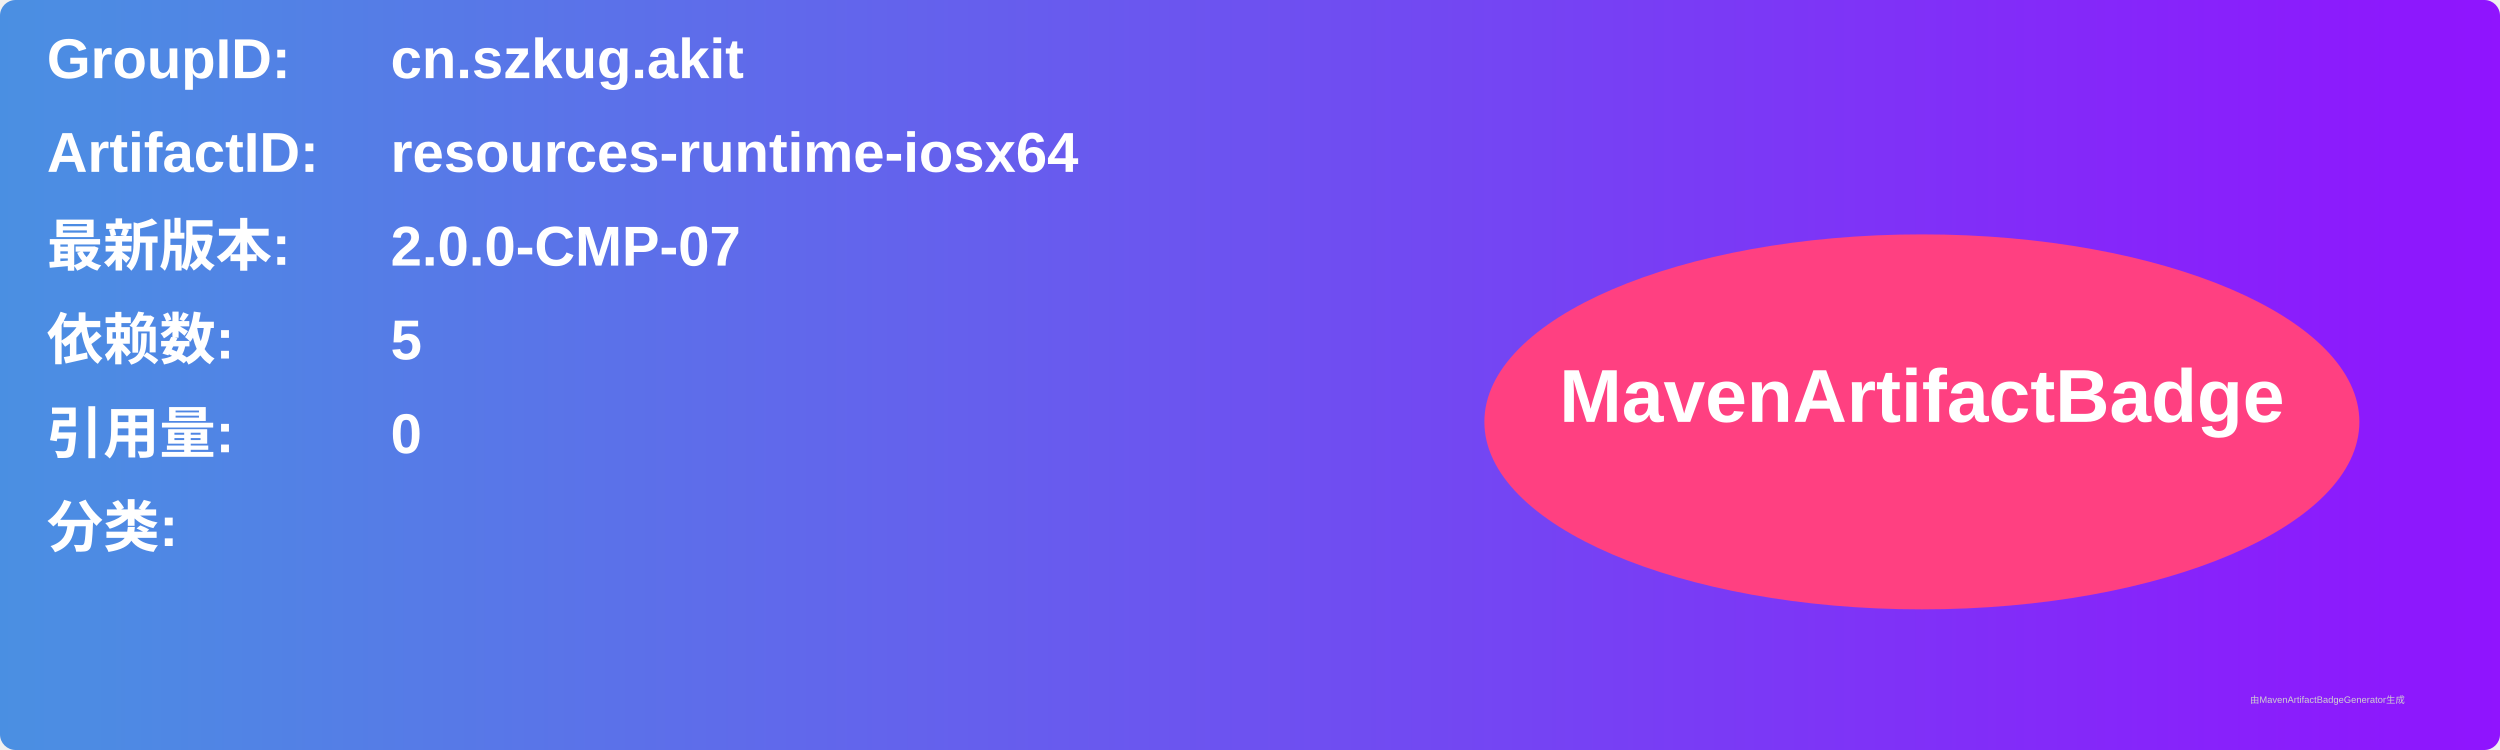
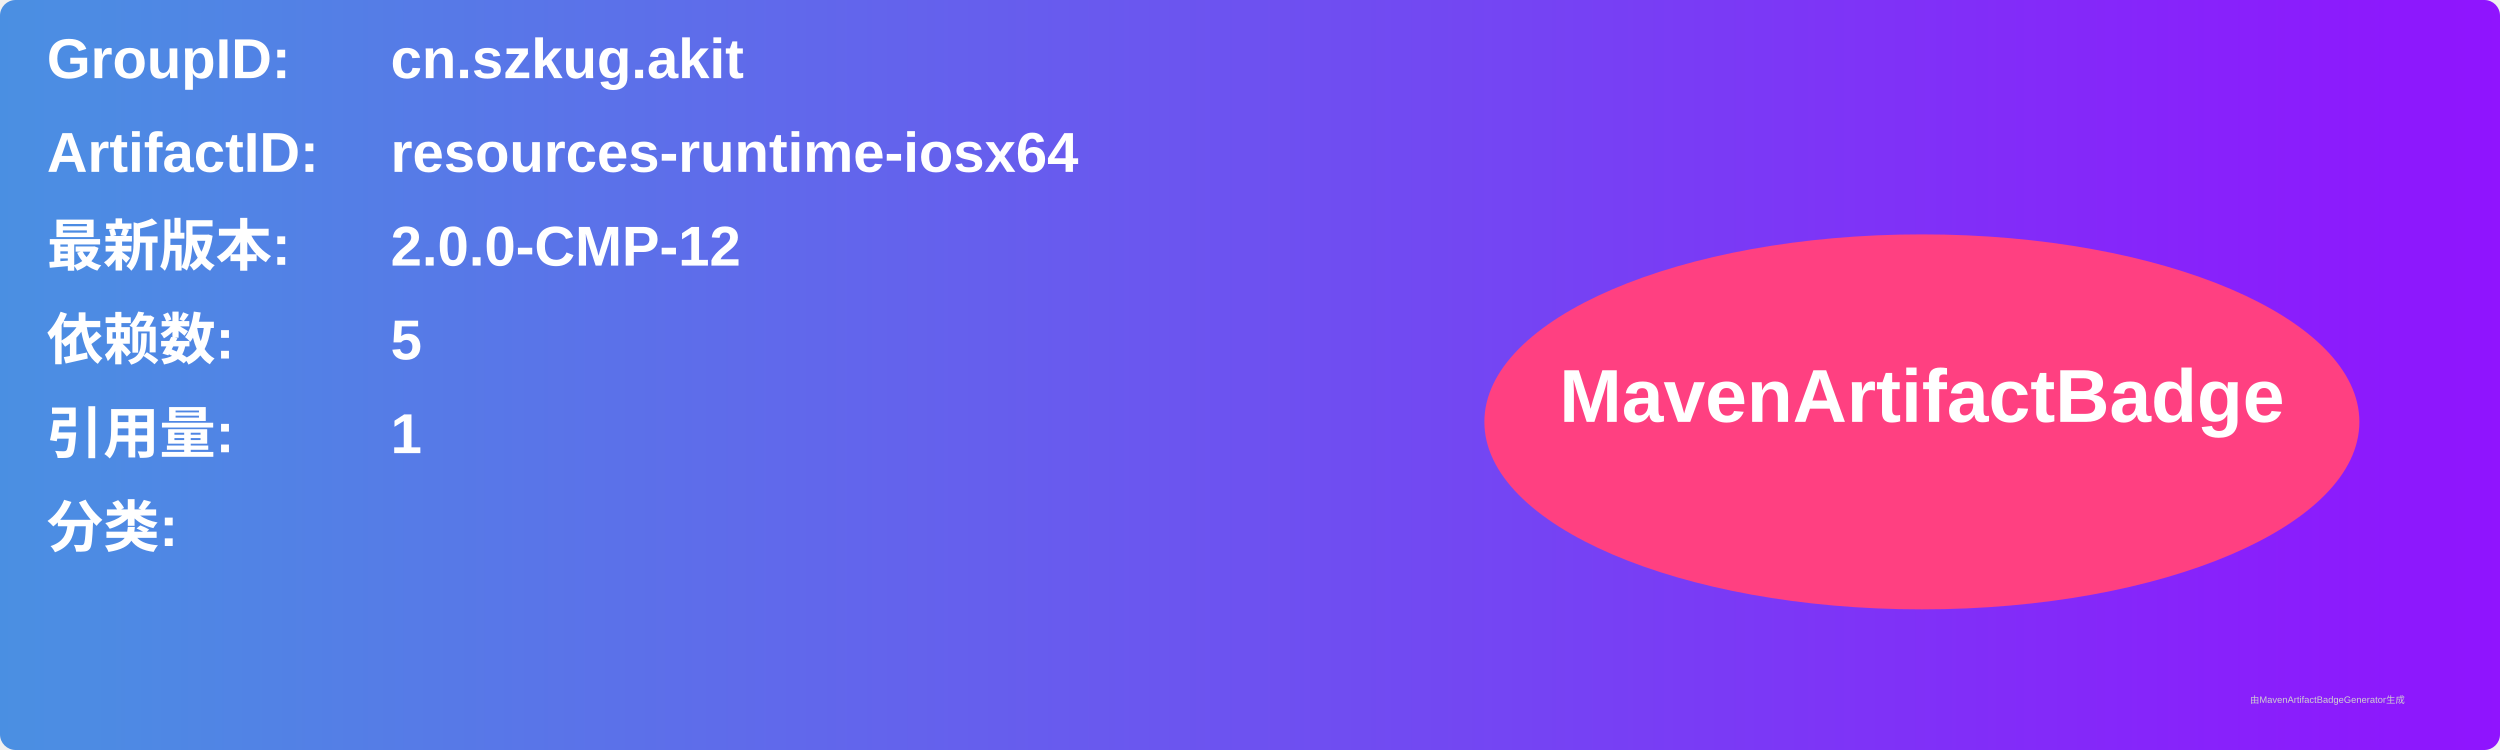
<svg xmlns="http://www.w3.org/2000/svg" width="800" height="240" viewBox="0 0 800 240">
  <linearGradient id="grad" x1="0%" y1="0%" x2="100%" y2="0%">
    <stop offset="0%" stop-color="#4a90e2" />
    <stop offset="100%" stop-color="#9013fe" />
  </linearGradient>
  <rect width="100%" height="100%" rx="5" ry="5" fill="url(#grad)" />
  <g transform="translate(15, 15)">
    <text x="0" y="10" font-family="Arial" font-size="18" fill="white" font-weight="bold" width="260">GroupID:</text>
    <text x="110" y="10" font-family="Arial" font-size="18" fill="white" font-weight="bold" width="460">cn.szkug.akit</text>
    <text x="0" y="40" font-family="Arial" font-size="18" fill="white" font-weight="bold" width="260">ArtifactID:</text>
    <text x="110" y="40" font-family="Arial" font-size="18" fill="white" font-weight="bold" width="460">resources-runtime-iosx64</text>
    <text x="0" y="70" font-family="Arial" font-size="18" fill="white" font-weight="bold">最新版本:</text>
    <text x="110" y="70" font-family="Arial" font-size="18" fill="white" font-weight="bold">
-       <tspan font-weight="bold">2.0.0-CMP-07</tspan>
+       <tspan font-weight="bold">2.0.0-CMP-12</tspan>
    </text>
    <text x="0" y="100" font-family="Arial" font-size="18" fill="white" font-weight="bold">依赖数: </text>
    <text x="110" y="100" font-family="Arial" font-size="18" fill="white">
      <tspan font-weight="bold">5</tspan>
    </text>
    <text x="0" y="130" font-family="Arial" font-size="18" fill="white" font-weight="bold">引用量: </text>
    <text x="110" y="130" font-family="Arial" font-size="18" fill="white">
-       <tspan font-weight="bold">0</tspan>
+       <tspan font-weight="bold">1</tspan>
    </text>
    <text x="0" y="160" font-family="Arial" font-size="18" fill="white" font-weight="bold">分类:</text>
    <text x="10" y="190" font-family="Arial" font-size="10" fill="white">
      <tspan font-weight="bold" />
    </text>
    <ellipse cx="600" cy="120" rx="140" ry="60" fill="#ff4081" />
    <text x="600" y="120" text-anchor="middle" font-family="Arial" font-size="24" fill="white" font-weight="bold">MavenArtifactBadge</text>
  </g>
  <text x="720" y="225" font-family="Arial" font-size="3" fill="#d0d0d0">由MavenArtifactBadgeGenerator生成</text>
</svg>
